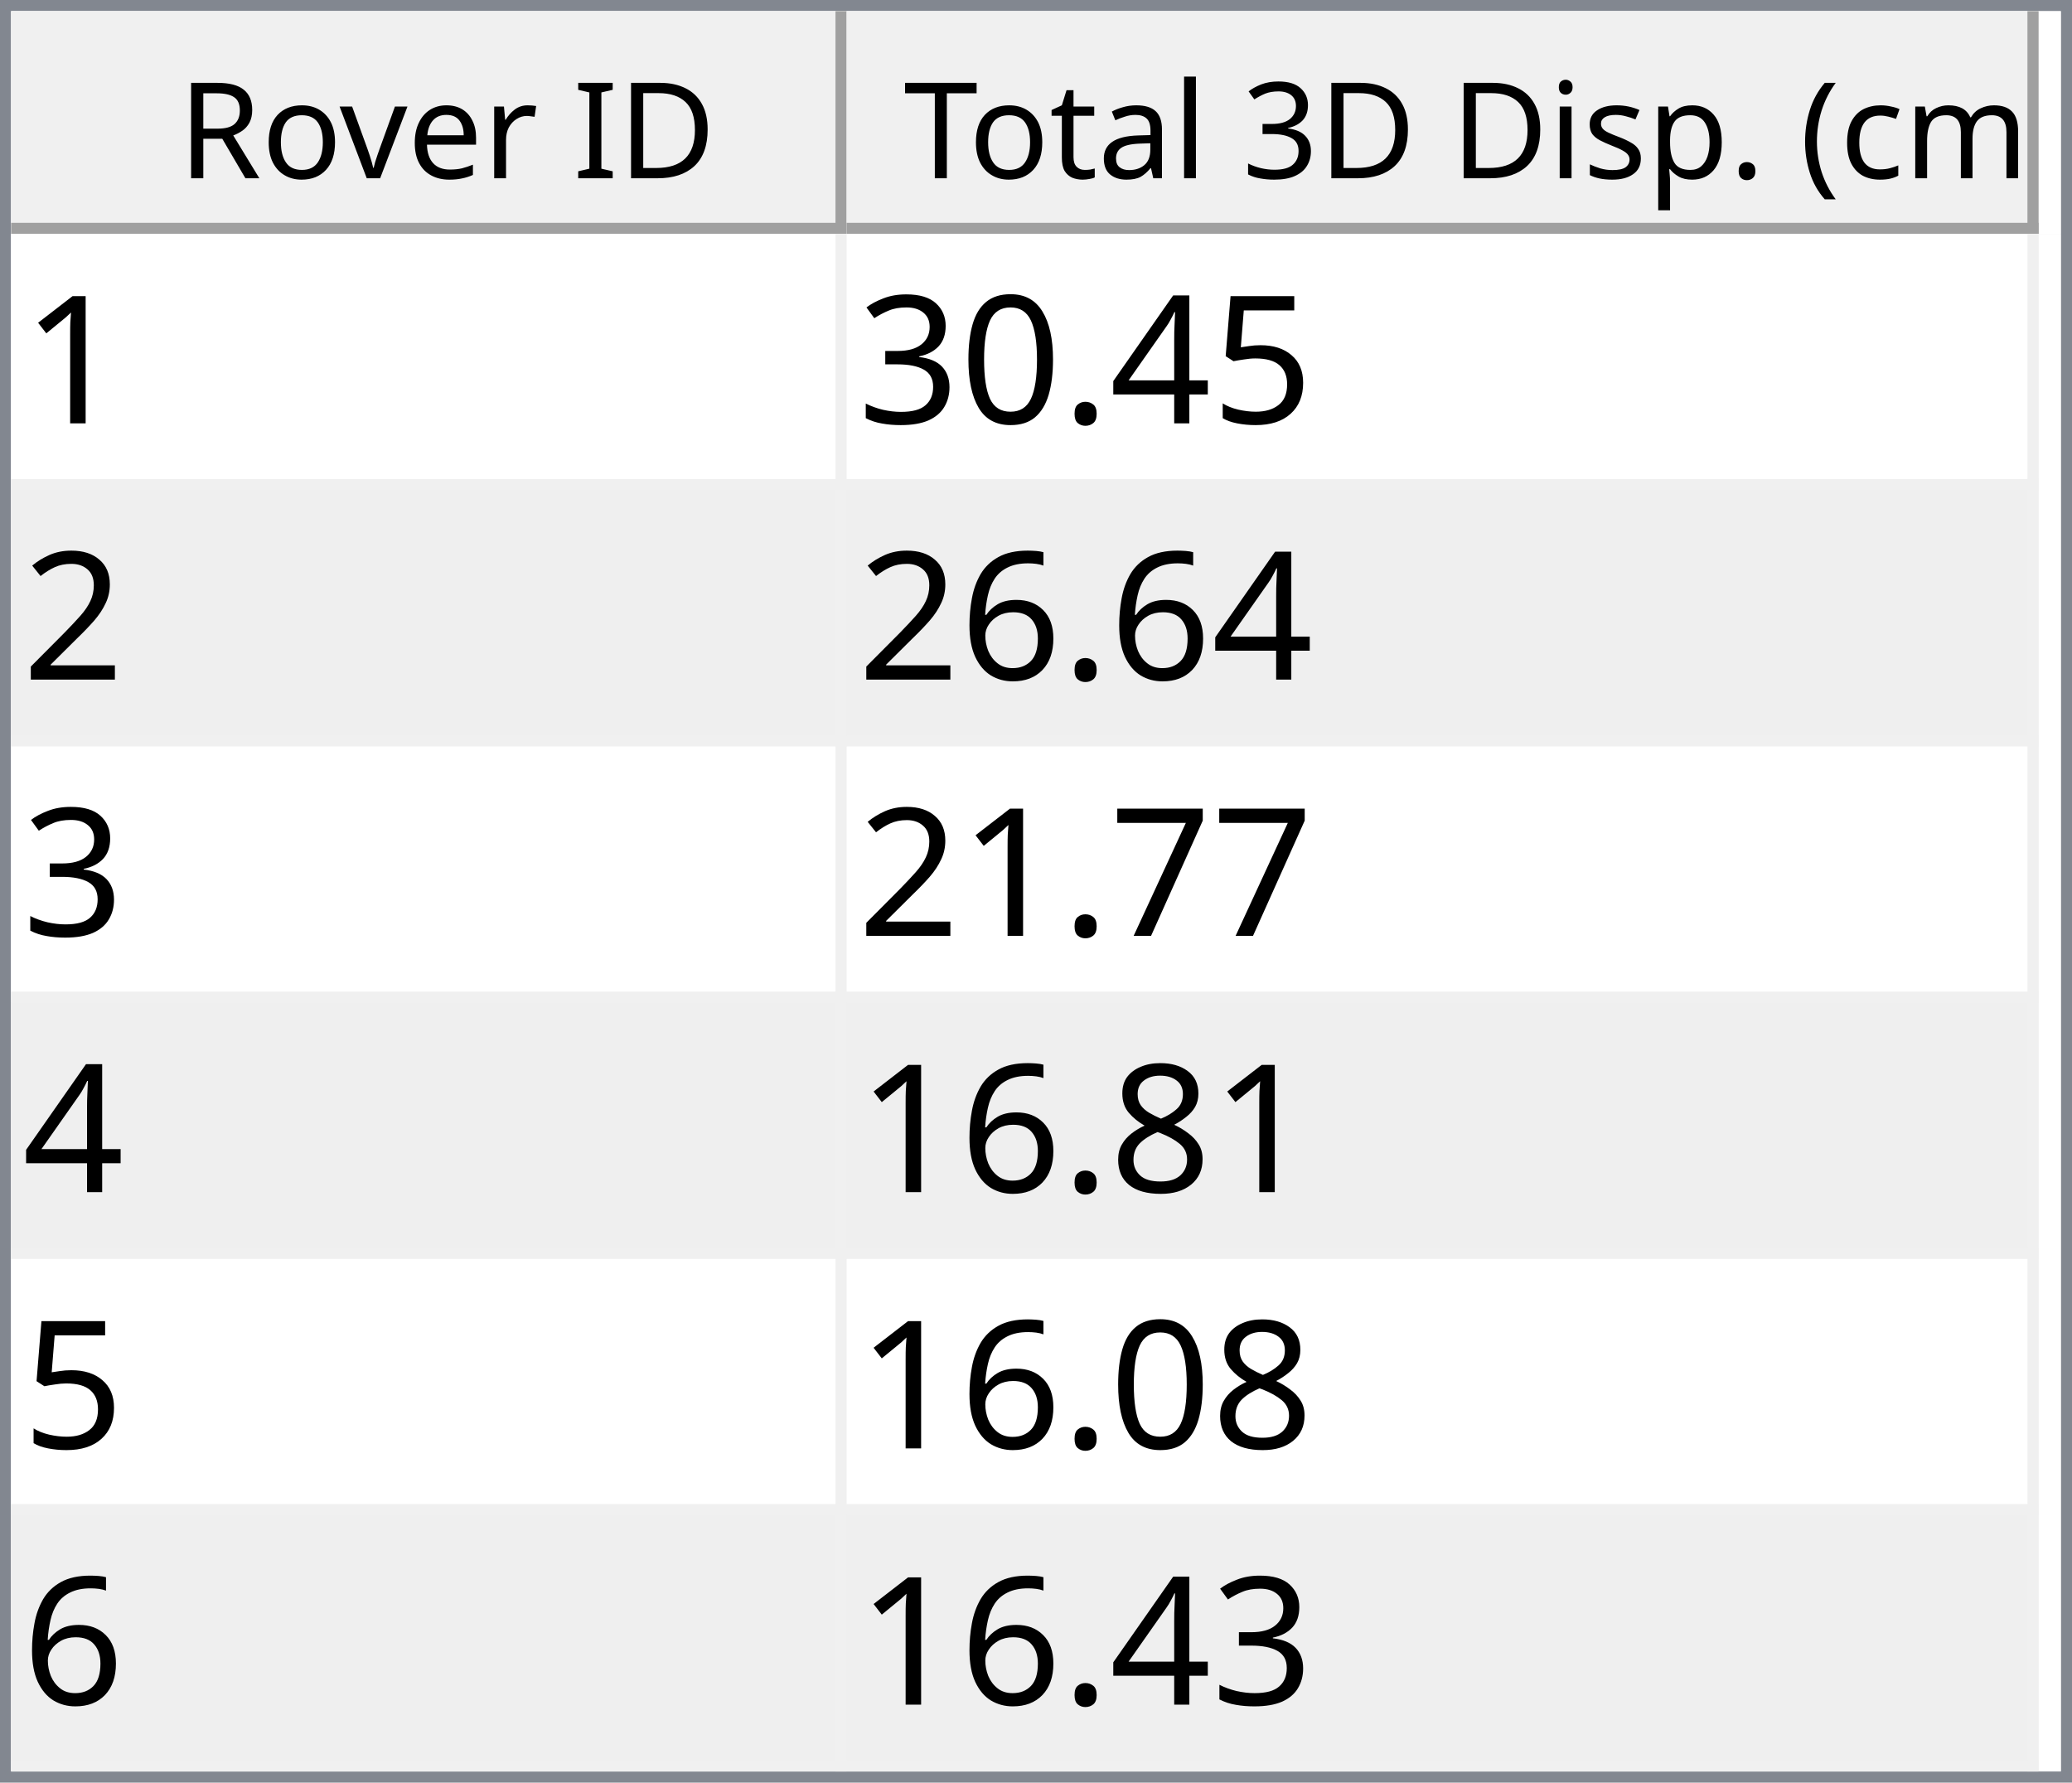
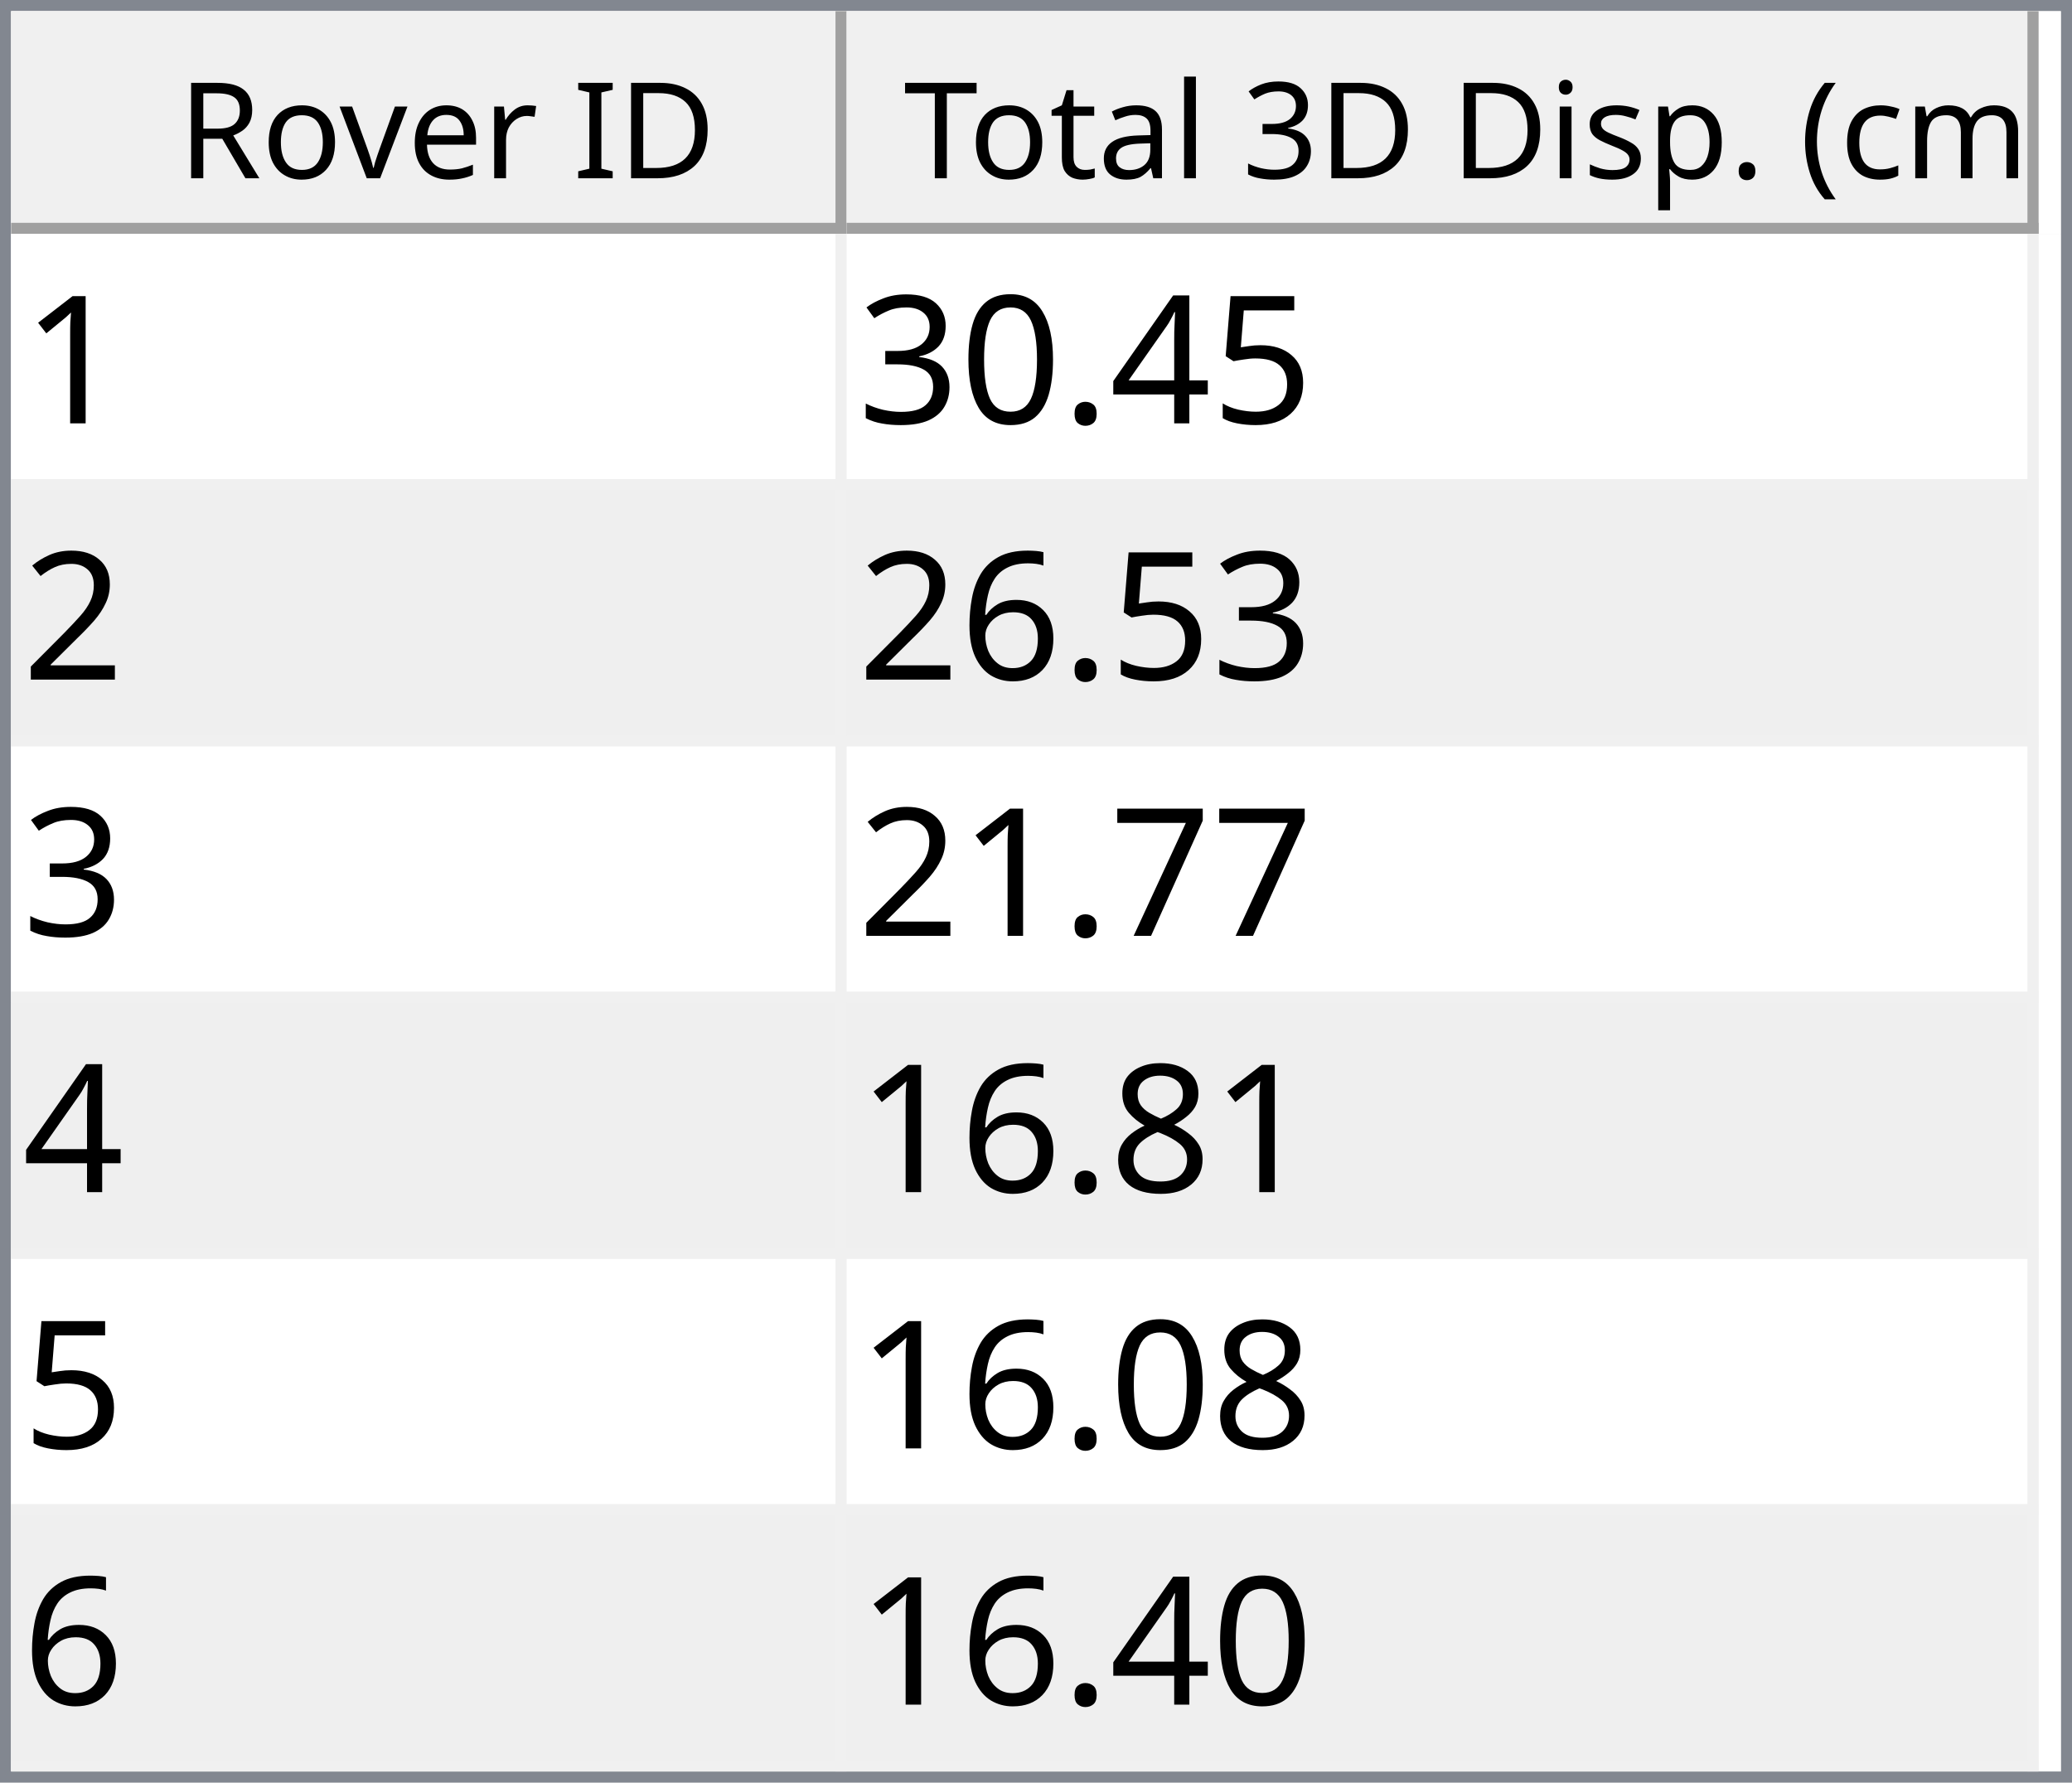
<svg xmlns="http://www.w3.org/2000/svg" style="fill-opacity:1; color-rendering:auto; color-interpolation:auto; text-rendering:auto; stroke:black; stroke-linecap:square; stroke-miterlimit:10; shape-rendering:auto; stroke-opacity:1; fill:black; stroke-dasharray:none; font-weight:normal; stroke-width:1; font-family:'Dialog'; font-style:normal; stroke-linejoin:miter; font-size:12px; stroke-dashoffset:0; image-rendering:auto;" width="186" height="160">
  <defs id="genericDefs" />
  <g>
    <defs id="defs1">
      <clipPath clipPathUnits="userSpaceOnUse" id="clipPath1">
        <path d="M0 0 L186 0 L186 160 L0 160 L0 0 Z" />
      </clipPath>
      <clipPath clipPathUnits="userSpaceOnUse" id="clipPath2">
        <path d="M0 0 L0 160 L186 160 L186 0 Z" />
      </clipPath>
      <clipPath clipPathUnits="userSpaceOnUse" id="clipPath3">
        <path d="M0 0 L0 20 L184 20 L184 0 Z" />
      </clipPath>
      <clipPath clipPathUnits="userSpaceOnUse" id="clipPath4">
        <path d="M0 0 L0 20 L75 20 L75 0 Z" />
      </clipPath>
      <clipPath clipPathUnits="userSpaceOnUse" id="clipPath5">
        <path d="M1 1 L1 19 L74 19 L74 1 Z" />
      </clipPath>
      <clipPath clipPathUnits="userSpaceOnUse" id="clipPath6">
        <path d="M0 0 L0 18 L73 18 L73 0 Z" />
      </clipPath>
      <clipPath clipPathUnits="userSpaceOnUse" id="clipPath7">
        <path d="M-0.5 -0.5 L-0.5 19.5 L74.5 19.5 L74.5 -0.5 Z" />
      </clipPath>
      <clipPath clipPathUnits="userSpaceOnUse" id="clipPath8">
        <path d="M0 0 L0 20 L107 20 L107 0 Z" />
      </clipPath>
      <clipPath clipPathUnits="userSpaceOnUse" id="clipPath9">
        <path d="M1 1 L1 19 L106 19 L106 1 Z" />
      </clipPath>
      <clipPath clipPathUnits="userSpaceOnUse" id="clipPath10">
        <path d="M0 0 L0 18 L105 18 L105 0 Z" />
      </clipPath>
      <clipPath clipPathUnits="userSpaceOnUse" id="clipPath11">
        <path d="M-0.5 -0.5 L-0.5 19.5 L106.5 19.5 L106.5 -0.5 Z" />
      </clipPath>
      <clipPath clipPathUnits="userSpaceOnUse" id="clipPath12">
        <path d="M0 0 L0 138 L184 138 L184 0 Z" />
      </clipPath>
      <clipPath clipPathUnits="userSpaceOnUse" id="clipPath13">
        <path d="M0 0 L0 138 L182 138 L182 0 Z" />
      </clipPath>
      <clipPath clipPathUnits="userSpaceOnUse" id="clipPath14">
        <path d="M-0.5 -0.5 L-0.5 137.5 L181.5 137.5 L181.5 -0.5 Z" />
      </clipPath>
      <clipPath clipPathUnits="userSpaceOnUse" id="clipPath15">
        <path d="M0 0 L0 22 L74 22 L74 0 Z" />
      </clipPath>
      <clipPath clipPathUnits="userSpaceOnUse" id="clipPath16">
        <path d="M0 0 L0 22 L106 22 L106 0 Z" />
      </clipPath>
      <font horiz-adv-x="64.551" id="font1">
        <font-face ascent="107.91" descent="25.098" units-per-em="100" style="font-style:normal; font-family:Segoe UI; font-weight:normal;" />
        <missing-glyph horiz-adv-x="64.551" d="M8.109 0 L8.109 68.266 L56.453 68.266 L56.453 0 L8.109 0 ZM15.328 7.234 L49.219 7.234 L49.219 61.031 L15.328 61.031 L15.328 7.234 Z" />
        <glyph unicode="D" horiz-adv-x="70.117" d="M9.188 0 L9.188 70.016 L28.516 70.016 Q65.531 70.016 65.531 35.891 Q65.531 19.672 55.25 9.836 Q44.969 0 27.734 0 L9.188 0 ZM17.391 62.594 L17.391 7.422 L27.828 7.422 Q41.609 7.422 49.273 14.797 Q56.938 22.172 56.938 35.688 Q56.938 62.594 28.328 62.594 L17.391 62.594 Z" />
        <glyph unicode="I" horiz-adv-x="26.611" d="M17.391 0 L9.188 0 L9.188 70.016 L17.391 70.016 L17.391 0 Z" />
        <glyph unicode=" " horiz-adv-x="27.393" d="" />
        <glyph unicode="r" horiz-adv-x="34.766" d="M34.188 41.891 Q32.078 43.5 28.125 43.5 Q23 43.5 19.555 38.672 Q16.109 33.844 16.109 25.484 L16.109 0 L8.109 0 L8.109 50 L16.109 50 L16.109 39.703 L16.312 39.703 Q18.016 44.969 21.531 47.922 Q25.047 50.875 29.391 50.875 Q32.516 50.875 34.188 50.203 L34.188 41.891 Z" />
        <glyph unicode="e" horiz-adv-x="52.295" d="M48.297 23 L12.984 23 Q13.188 14.656 17.484 10.109 Q21.781 5.562 29.297 5.562 Q37.75 5.562 44.828 11.141 L44.828 3.609 Q38.234 -1.172 27.391 -1.172 Q16.797 -1.172 10.742 5.641 Q4.688 12.453 4.688 24.812 Q4.688 36.469 11.305 43.82 Q17.922 51.172 27.734 51.172 Q37.547 51.172 42.922 44.828 Q48.297 38.484 48.297 27.203 L48.297 23 ZM40.094 29.781 Q40.047 36.719 36.75 40.578 Q33.453 44.438 27.594 44.438 Q21.922 44.438 17.969 40.383 Q14.016 36.328 13.094 29.781 L40.094 29.781 Z" />
        <glyph unicode="v" horiz-adv-x="47.9" d="M47.406 50 L27.484 0 L19.625 0 L0.688 50 L9.469 50 L22.172 13.672 Q23.578 9.672 23.922 6.688 L24.125 6.688 Q24.609 10.453 25.688 13.484 L38.969 50 L47.406 50 Z" />
        <glyph unicode="o" horiz-adv-x="58.594" d="M29 -1.172 Q17.922 -1.172 11.305 5.836 Q4.688 12.844 4.688 24.422 Q4.688 37.016 11.57 44.094 Q18.453 51.172 30.172 51.172 Q41.359 51.172 47.633 44.289 Q53.906 37.406 53.906 25.203 Q53.906 13.234 47.141 6.031 Q40.375 -1.172 29 -1.172 ZM29.594 44.438 Q21.875 44.438 17.383 39.188 Q12.891 33.938 12.891 24.703 Q12.891 15.828 17.43 10.695 Q21.969 5.562 29.594 5.562 Q37.359 5.562 41.531 10.594 Q45.703 15.625 45.703 24.906 Q45.703 34.281 41.531 39.359 Q37.359 44.438 29.594 44.438 Z" />
        <glyph unicode="R" horiz-adv-x="59.814" d="M59.375 0 L49.609 0 L37.891 19.625 Q36.281 22.359 34.766 24.289 Q33.25 26.219 31.664 27.438 Q30.078 28.656 28.25 29.219 Q26.422 29.781 24.125 29.781 L17.391 29.781 L17.391 0 L9.188 0 L9.188 70.016 L30.078 70.016 Q34.672 70.016 38.555 68.867 Q42.438 67.719 45.289 65.375 Q48.141 63.031 49.758 59.547 Q51.375 56.062 51.375 51.375 Q51.375 47.703 50.273 44.656 Q49.172 41.609 47.148 39.211 Q45.125 36.812 42.266 35.133 Q39.406 33.453 35.844 32.516 L35.844 32.328 Q37.594 31.547 38.891 30.547 Q40.188 29.547 41.359 28.18 Q42.531 26.812 43.68 25.078 Q44.828 23.344 46.234 21.047 L59.375 0 ZM17.391 62.594 L17.391 37.203 L28.516 37.203 Q31.594 37.203 34.203 38.133 Q36.812 39.062 38.719 40.797 Q40.625 42.531 41.703 45.047 Q42.781 47.562 42.781 50.688 Q42.781 56.297 39.141 59.445 Q35.5 62.594 28.609 62.594 L17.391 62.594 Z" />
        <glyph unicode=")" horiz-adv-x="30.176" d="M8.297 -15.922 L1.172 -15.922 Q16.406 2.344 16.406 26.812 Q16.406 51.469 1.078 70.016 L8.297 70.016 Q23.531 52.156 23.531 26.703 Q23.531 1.375 8.297 -15.922 Z" />
        <glyph unicode="m" horiz-adv-x="86.133" d="M79.109 0 L71.094 0 L71.094 28.719 Q71.094 37.016 68.531 40.727 Q65.969 44.438 59.906 44.438 Q54.781 44.438 51.195 39.75 Q47.609 35.062 47.609 28.516 L47.609 0 L39.594 0 L39.594 29.688 Q39.594 44.438 28.219 44.438 Q22.953 44.438 19.531 40.016 Q16.109 35.594 16.109 28.516 L16.109 0 L8.109 0 L8.109 50 L16.109 50 L16.109 42.094 L16.312 42.094 Q21.625 51.172 31.844 51.172 Q36.969 51.172 40.773 48.312 Q44.578 45.453 46 40.828 Q51.562 51.172 62.594 51.172 Q79.109 51.172 79.109 30.812 L79.109 0 Z" />
        <glyph unicode="c" horiz-adv-x="46.191" d="M42.188 2.297 Q36.422 -1.172 28.516 -1.172 Q17.828 -1.172 11.258 5.789 Q4.688 12.75 4.688 23.828 Q4.688 36.188 11.766 43.68 Q18.844 51.172 30.672 51.172 Q37.25 51.172 42.281 48.734 L42.281 40.531 Q36.719 44.438 30.375 44.438 Q22.703 44.438 17.797 38.945 Q12.891 33.453 12.891 24.516 Q12.891 15.719 17.508 10.641 Q22.125 5.562 29.891 5.562 Q36.422 5.562 42.188 9.906 L42.188 2.297 Z" />
        <glyph unicode="(" horiz-adv-x="30.176" d="M29.109 -15.922 L21.969 -15.922 Q6.844 1.375 6.844 26.703 Q6.844 52.156 21.969 70.016 L29.203 70.016 Q13.875 51.469 13.875 26.812 Q13.875 2.344 29.109 -15.922 Z" />
        <glyph unicode="." horiz-adv-x="21.68" d="M10.891 -1.078 Q8.641 -1.078 7.055 0.539 Q5.469 2.156 5.469 4.391 Q5.469 6.641 7.055 8.273 Q8.641 9.906 10.891 9.906 Q13.188 9.906 14.797 8.273 Q16.406 6.641 16.406 4.391 Q16.406 2.156 14.797 0.539 Q13.188 -1.078 10.891 -1.078 Z" />
        <glyph unicode="p" horiz-adv-x="58.789" d="M16.312 7.234 L16.109 7.234 L16.109 -23 L8.109 -23 L8.109 50 L16.109 50 L16.109 41.219 L16.312 41.219 Q22.219 51.172 33.594 51.172 Q43.266 51.172 48.688 44.461 Q54.109 37.75 54.109 26.469 Q54.109 13.922 48 6.375 Q41.891 -1.172 31.297 -1.172 Q21.578 -1.172 16.312 7.234 ZM16.109 27.391 L16.109 20.406 Q16.109 14.203 20.141 9.883 Q24.172 5.562 30.375 5.562 Q37.641 5.562 41.773 11.133 Q45.906 16.703 45.906 26.609 Q45.906 34.969 42.047 39.703 Q38.188 44.438 31.594 44.438 Q24.609 44.438 20.359 39.578 Q16.109 34.719 16.109 27.391 Z" />
        <glyph unicode="s" horiz-adv-x="42.432" d="M5.078 1.812 L5.078 10.406 Q11.625 5.562 19.484 5.562 Q30.031 5.562 30.031 12.594 Q30.031 14.594 29.125 15.992 Q28.219 17.391 26.68 18.461 Q25.141 19.531 23.07 20.383 Q21 21.234 18.609 22.172 Q15.281 23.484 12.766 24.828 Q10.25 26.172 8.57 27.859 Q6.891 29.547 6.031 31.695 Q5.172 33.844 5.172 36.719 Q5.172 40.234 6.789 42.945 Q8.406 45.656 11.086 47.484 Q13.766 49.312 17.211 50.242 Q20.656 51.172 24.312 51.172 Q30.812 51.172 35.938 48.922 L35.938 40.828 Q30.422 44.438 23.25 44.438 Q21 44.438 19.195 43.922 Q17.391 43.406 16.094 42.477 Q14.797 41.547 14.086 40.258 Q13.375 38.969 13.375 37.406 Q13.375 35.453 14.086 34.133 Q14.797 32.812 16.164 31.789 Q17.531 30.766 19.484 29.938 Q21.438 29.109 23.922 28.125 Q27.25 26.859 29.883 25.516 Q32.516 24.172 34.375 22.484 Q36.234 20.797 37.234 18.602 Q38.234 16.406 38.234 13.375 Q38.234 9.672 36.602 6.938 Q34.969 4.203 32.234 2.398 Q29.5 0.594 25.93 -0.289 Q22.359 -1.172 18.453 -1.172 Q10.75 -1.172 5.078 1.812 Z" />
        <glyph unicode="i" horiz-adv-x="24.219" d="M12.203 62.703 Q10.062 62.703 8.547 64.164 Q7.031 65.625 7.031 67.875 Q7.031 70.125 8.547 71.609 Q10.062 73.094 12.203 73.094 Q14.406 73.094 15.945 71.609 Q17.484 70.125 17.484 67.875 Q17.484 65.719 15.945 64.211 Q14.406 62.703 12.203 62.703 ZM16.109 0 L8.109 0 L8.109 50 L16.109 50 L16.109 0 Z" />
        <glyph unicode="3" horiz-adv-x="53.906" d="M46.531 19.828 Q46.531 15.094 44.75 11.211 Q42.969 7.328 39.719 4.57 Q36.469 1.812 31.93 0.297 Q27.391 -1.219 21.922 -1.219 Q11.922 -1.219 6 2.594 L6 11.188 Q13.094 5.609 22.219 5.609 Q25.875 5.609 28.828 6.539 Q31.781 7.469 33.906 9.227 Q36.031 10.984 37.18 13.477 Q38.328 15.969 38.328 19.094 Q38.328 32.812 18.797 32.812 L12.984 32.812 L12.984 39.594 L18.5 39.594 Q35.797 39.594 35.797 52.484 Q35.797 64.406 22.609 64.406 Q15.188 64.406 8.688 59.422 L8.688 67.188 Q15.375 71.188 24.609 71.188 Q29 71.188 32.57 69.969 Q36.141 68.75 38.68 66.555 Q41.219 64.359 42.609 61.281 Q44 58.203 44 54.5 Q44 40.672 30.031 36.719 L30.031 36.531 Q33.594 36.141 36.625 34.797 Q39.656 33.453 41.852 31.305 Q44.047 29.156 45.289 26.25 Q46.531 23.344 46.531 19.828 Z" />
        <glyph unicode="l" horiz-adv-x="24.219" d="M16.109 0 L8.109 0 L8.109 74.031 L16.109 74.031 L16.109 0 Z" />
        <glyph unicode="a" horiz-adv-x="50.879" d="M43.891 0 L35.891 0 L35.891 7.812 L35.688 7.812 Q30.469 -1.172 20.312 -1.172 Q12.844 -1.172 8.617 2.781 Q4.391 6.734 4.391 13.281 Q4.391 27.297 20.906 29.594 L35.891 31.688 Q35.891 44.438 25.594 44.438 Q16.547 44.438 9.281 38.281 L9.281 46.484 Q16.656 51.172 26.266 51.172 Q43.891 51.172 43.891 32.516 L43.891 0 ZM35.891 25.297 L23.828 23.641 Q18.266 22.859 15.43 20.875 Q12.594 18.891 12.594 13.875 Q12.594 10.203 15.211 7.883 Q17.828 5.562 22.172 5.562 Q28.125 5.562 32.008 9.742 Q35.891 13.922 35.891 20.312 L35.891 25.297 Z" />
        <glyph unicode="t" horiz-adv-x="33.887" d="M31.297 0.484 Q28.469 -1.078 23.828 -1.078 Q10.688 -1.078 10.688 13.578 L10.688 43.172 L2.094 43.172 L2.094 50 L10.688 50 L10.688 62.203 L18.703 64.797 L18.703 50 L31.297 50 L31.297 43.172 L18.703 43.172 L18.703 14.984 Q18.703 9.969 20.414 7.82 Q22.125 5.672 26.078 5.672 Q29.109 5.672 31.297 7.328 L31.297 0.484 Z" />
        <glyph unicode="T" horiz-adv-x="52.393" d="M50.594 62.594 L30.375 62.594 L30.375 0 L22.172 0 L22.172 62.594 L2 62.594 L2 70.016 L50.594 70.016 L50.594 62.594 Z" />
      </font>
      <font horiz-adv-x="75.0" id="font2">
        <font-face ascent="100.537" descent="21.973" units-per-em="100" style="font-style:normal; font-family:sans-serif; font-weight:normal;" />
        <missing-glyph horiz-adv-x="75.0" d="M12.5 0 L12.5 62.5 L62.5 62.5 L62.5 0 L12.5 0 ZM14.062 1.562 L60.938 1.562 L60.938 60.938 L14.062 60.938 L14.062 1.562 Z" />
        <glyph unicode="1" horiz-adv-x="55.615" d="M37.25 0 L28.469 0 L28.469 56 Q25.297 52.984 20.141 49.953 Q14.984 46.922 10.891 45.406 L10.891 53.906 Q18.266 57.375 23.781 62.305 Q29.297 67.234 31.594 71.875 L37.25 71.875 L37.25 0 Z" />
        <glyph unicode="5" horiz-adv-x="55.615" d="M4.156 18.75 L13.375 19.531 Q14.406 12.797 18.141 9.398 Q21.875 6 27.156 6 Q33.5 6 37.891 10.789 Q42.281 15.578 42.281 23.484 Q42.281 31 38.062 35.352 Q33.844 39.703 27 39.703 Q22.75 39.703 19.336 37.773 Q15.922 35.844 13.969 32.766 L5.719 33.844 L12.641 70.609 L48.25 70.609 L48.25 62.203 L19.672 62.203 L15.828 42.969 Q22.266 47.469 29.344 47.469 Q38.719 47.469 45.164 40.969 Q51.609 34.469 51.609 24.266 Q51.609 14.547 45.953 7.469 Q39.062 -1.219 27.156 -1.219 Q17.391 -1.219 11.211 4.25 Q5.031 9.719 4.156 18.75 Z" />
        <glyph unicode="4" horiz-adv-x="55.615" d="M32.328 0 L32.328 17.141 L1.266 17.141 L1.266 25.203 L33.938 71.578 L41.109 71.578 L41.109 25.203 L50.781 25.203 L50.781 17.141 L41.109 17.141 L41.109 0 L32.328 0 ZM32.328 25.203 L32.328 57.469 L9.906 25.203 L32.328 25.203 Z" />
        <glyph unicode="." horiz-adv-x="27.783" d="M9.078 0 L9.078 10.016 L19.094 10.016 L19.094 0 L9.078 0 Z" />
        <glyph unicode="0" horiz-adv-x="55.615" d="M4.156 35.297 Q4.156 48 6.766 55.742 Q9.375 63.484 14.523 67.68 Q19.672 71.875 27.484 71.875 Q33.25 71.875 37.594 69.555 Q41.938 67.234 44.773 62.867 Q47.609 58.5 49.219 52.227 Q50.828 45.953 50.828 35.297 Q50.828 22.703 48.242 14.969 Q45.656 7.234 40.508 3.008 Q35.359 -1.219 27.484 -1.219 Q17.141 -1.219 11.234 6.203 Q4.156 15.141 4.156 35.297 ZM13.188 35.297 Q13.188 17.672 17.312 11.836 Q21.438 6 27.484 6 Q33.547 6 37.672 11.859 Q41.797 17.719 41.797 35.297 Q41.797 52.984 37.672 58.789 Q33.547 64.594 27.391 64.594 Q21.344 64.594 17.719 59.469 Q13.188 52.938 13.188 35.297 Z" />
        <glyph unicode="3" horiz-adv-x="55.615" d="M4.203 18.891 L12.984 20.062 Q14.5 12.594 18.141 9.297 Q21.781 6 27 6 Q33.203 6 37.477 10.297 Q41.75 14.594 41.75 20.953 Q41.75 27 37.797 30.93 Q33.844 34.859 27.734 34.859 Q25.25 34.859 21.531 33.891 L22.516 41.609 Q23.391 41.5 23.922 41.5 Q29.547 41.5 34.039 44.43 Q38.531 47.359 38.531 53.469 Q38.531 58.297 35.258 61.477 Q31.984 64.656 26.812 64.656 Q21.688 64.656 18.266 61.43 Q14.844 58.203 13.875 51.766 L5.078 53.328 Q6.688 62.156 12.398 67.016 Q18.109 71.875 26.609 71.875 Q32.469 71.875 37.398 69.359 Q42.328 66.844 44.945 62.5 Q47.562 58.156 47.562 53.266 Q47.562 48.641 45.07 44.828 Q42.578 41.016 37.703 38.766 Q44.047 37.312 47.562 32.695 Q51.078 28.078 51.078 21.141 Q51.078 11.766 44.242 5.25 Q37.406 -1.266 26.953 -1.266 Q17.531 -1.266 11.305 4.352 Q5.078 9.969 4.203 18.891 Z" />
        <glyph unicode="2" horiz-adv-x="55.615" d="M50.344 8.453 L50.344 0 L3.031 0 Q2.938 3.172 4.047 6.109 Q5.859 10.938 9.836 15.625 Q13.812 20.312 21.344 26.469 Q33.016 36.031 37.117 41.625 Q41.219 47.219 41.219 52.203 Q41.219 57.422 37.477 61.008 Q33.734 64.594 27.734 64.594 Q21.391 64.594 17.578 60.789 Q13.766 56.984 13.719 50.25 L4.688 51.172 Q5.609 61.281 11.664 66.578 Q17.719 71.875 27.938 71.875 Q38.234 71.875 44.242 66.164 Q50.25 60.453 50.25 52 Q50.25 47.703 48.492 43.555 Q46.734 39.406 42.656 34.812 Q38.578 30.219 29.109 22.219 Q21.188 15.578 18.945 13.211 Q16.703 10.844 15.234 8.453 L50.344 8.453 Z" />
        <glyph unicode="6" horiz-adv-x="55.615" d="M49.75 54.047 L41.016 53.375 Q39.844 58.547 37.703 60.891 Q34.125 64.656 28.906 64.656 Q24.703 64.656 21.531 62.312 Q17.391 59.281 14.992 53.469 Q12.594 47.656 12.5 36.922 Q15.672 41.75 20.266 44.094 Q24.859 46.438 29.891 46.438 Q38.672 46.438 44.852 39.969 Q51.031 33.5 51.031 23.25 Q51.031 16.5 48.125 10.719 Q45.219 4.938 40.141 1.859 Q35.062 -1.219 28.609 -1.219 Q17.625 -1.219 10.695 6.859 Q3.766 14.938 3.766 33.5 Q3.766 54.25 11.422 63.672 Q18.109 71.875 29.438 71.875 Q37.891 71.875 43.289 67.141 Q48.688 62.406 49.75 54.047 ZM13.875 23.188 Q13.875 18.656 15.797 14.508 Q17.719 10.359 21.188 8.18 Q24.656 6 28.469 6 Q34.031 6 38.039 10.492 Q42.047 14.984 42.047 22.703 Q42.047 30.125 38.086 34.398 Q34.125 38.672 28.125 38.672 Q22.172 38.672 18.023 34.398 Q13.875 30.125 13.875 23.188 Z" />
        <glyph unicode="7" horiz-adv-x="55.615" d="M4.734 62.203 L4.734 70.656 L51.078 70.656 L51.078 63.812 Q44.234 56.547 37.523 44.484 Q30.812 32.422 27.156 19.672 Q24.516 10.688 23.781 0 L14.75 0 Q14.891 8.453 18.062 20.414 Q21.234 32.375 27.172 43.484 Q33.109 54.594 39.797 62.203 L4.734 62.203 Z" />
        <glyph unicode="8" horiz-adv-x="55.615" d="M17.672 38.812 Q12.203 40.828 9.57 44.539 Q6.938 48.25 6.938 53.422 Q6.938 61.234 12.555 66.555 Q18.172 71.875 27.484 71.875 Q36.859 71.875 42.578 66.43 Q48.297 60.984 48.297 53.172 Q48.297 48.188 45.68 44.508 Q43.062 40.828 37.75 38.812 Q44.344 36.672 47.781 31.883 Q51.219 27.094 51.219 20.453 Q51.219 11.281 44.727 5.031 Q38.234 -1.219 27.641 -1.219 Q17.047 -1.219 10.547 5.055 Q4.047 11.328 4.047 20.703 Q4.047 27.688 7.594 32.398 Q11.141 37.109 17.672 38.812 ZM15.922 53.719 Q15.922 48.641 19.195 45.414 Q22.469 42.188 27.688 42.188 Q32.766 42.188 36.016 45.383 Q39.266 48.578 39.266 53.219 Q39.266 58.062 35.914 61.359 Q32.562 64.656 27.594 64.656 Q22.562 64.656 19.242 61.43 Q15.922 58.203 15.922 53.719 ZM13.094 20.656 Q13.094 16.891 14.875 13.375 Q16.656 9.859 20.172 7.93 Q23.688 6 27.734 6 Q34.031 6 38.133 10.055 Q42.234 14.109 42.234 20.359 Q42.234 26.703 38.016 30.859 Q33.797 35.016 27.438 35.016 Q21.234 35.016 17.164 30.914 Q13.094 26.812 13.094 20.656 Z" />
      </font>
    </defs>
    <g style="fill:white; stroke:white;">
      <rect x="0" y="0" width="186" style="clip-path:url(#clipPath1); stroke:none;" height="160" />
    </g>
    <g style="fill:white; text-rendering:optimizeSpeed; color-rendering:optimizeSpeed; image-rendering:optimizeSpeed; shape-rendering:crispEdges; stroke:white; color-interpolation:sRGB;">
      <rect x="0" width="186" height="160" y="0" style="stroke:none;" />
      <path style="stroke:none;" d="M0 160 L186 160 L186 0 L0 0 Z" />
    </g>
    <g style="fill:rgb(240,240,240); font-family:'Segoe UI'; stroke:rgb(240,240,240);">
      <rect x="0" y="0" width="186" style="clip-path:url(#clipPath2); stroke:none;" height="160" />
    </g>
    <g style="fill:rgb(130,135,144); font-family:'Segoe UI'; stroke:rgb(130,135,144);">
      <path d="M0 0 L186 0 L186 160 L0 160 L0 0 ZM1 1 L185 1 L185 159 L1 159 L1 1 Z" style="fill-rule:evenodd; clip-path:url(#clipPath2); stroke:none;" />
    </g>
    <g style="fill:white; font-family:'Segoe UI'; stroke:white;" transform="translate(1,1)">
      <rect x="0" y="0" width="184" style="clip-path:url(#clipPath3); stroke:none;" height="20" />
    </g>
    <g style="fill:rgb(240,240,240); font-family:'Segoe UI'; stroke:rgb(240,240,240);" transform="translate(1,1)">
      <rect x="0" y="0" width="75" style="clip-path:url(#clipPath4); stroke:none;" height="20" />
    </g>
    <g style="font-family:'Segoe UI';" transform="translate(2,2)">
      <text x="14" xml:space="preserve" y="14" style="clip-path:url(#clipPath6); stroke:none;">Rover ID</text>
    </g>
    <g style="fill:rgb(160,160,160); font-family:'Segoe UI'; stroke:rgb(160,160,160); stroke-linejoin:bevel;" transform="translate(1.5,1.5)">
      <line x1="74" x2="74" y1="0" style="fill:none; clip-path:url(#clipPath7);" y2="19" />
    </g>
    <g style="fill:rgb(160,160,160); font-family:'Segoe UI'; stroke:rgb(160,160,160); stroke-linejoin:bevel;" transform="matrix(1,0,0,1,1,1) translate(0.5,0.5)">
      <line x1="0" x2="74" y1="19" style="fill:none; clip-path:url(#clipPath7);" y2="19" />
    </g>
    <g style="fill:rgb(240,240,240); font-family:'Segoe UI'; stroke:rgb(240,240,240);" transform="translate(76,1)">
      <rect x="0" y="0" width="107" style="clip-path:url(#clipPath8); stroke:none;" height="20" />
    </g>
    <g style="font-family:'Segoe UI';" transform="translate(77,2)">
      <text x="1" xml:space="preserve" y="14" style="clip-path:url(#clipPath10); stroke:none;"> Total 3D Disp. (cm)</text>
    </g>
    <g style="fill:rgb(160,160,160); font-family:'Segoe UI'; stroke:rgb(160,160,160); stroke-linejoin:bevel;" transform="translate(76.5,1.5)">
      <line x1="106" x2="106" y1="0" style="fill:none; clip-path:url(#clipPath11);" y2="19" />
    </g>
    <g style="fill:rgb(160,160,160); font-family:'Segoe UI'; stroke:rgb(160,160,160); stroke-linejoin:bevel;" transform="matrix(1,0,0,1,76,1) translate(0.5,0.5)">
      <line x1="0" x2="106" y1="19" style="fill:none; clip-path:url(#clipPath11);" y2="19" />
    </g>
    <g style="fill:white; font-family:'Segoe UI'; stroke:white;" transform="translate(1,21)">
      <rect x="0" y="0" width="184" style="clip-path:url(#clipPath12); stroke:none;" height="138" />
    </g>
    <g style="fill:rgb(240,240,240); font-size:16px; font-family:sans-serif; stroke:rgb(240,240,240);" transform="translate(1,21)">
      <rect x="0" y="0" width="182" style="clip-path:url(#clipPath13); stroke:none;" height="138" />
      <line transform="translate(0.5,0.5)" x1="0" x2="181" y1="22" style="clip-path:url(#clipPath14); fill:none; stroke-linejoin:bevel;" y2="22" />
    </g>
    <g transform="matrix(1,0,0,1,1,21) translate(0.5,0.5)" style="fill:rgb(240,240,240); font-size:16px; font-family:sans-serif; stroke:rgb(240,240,240); stroke-linejoin:bevel;">
      <line x1="0" x2="181" y1="45" style="fill:none; clip-path:url(#clipPath14);" y2="45" />
    </g>
    <g transform="matrix(1,0,0,1,1,21) translate(0.5,0.5)" style="fill:rgb(240,240,240); font-size:16px; font-family:sans-serif; stroke:rgb(240,240,240); stroke-linejoin:bevel;">
      <line x1="0" x2="181" y1="68" style="fill:none; clip-path:url(#clipPath14);" y2="68" />
    </g>
    <g transform="matrix(1,0,0,1,1,21) translate(0.5,0.5)" style="fill:rgb(240,240,240); font-size:16px; font-family:sans-serif; stroke:rgb(240,240,240); stroke-linejoin:bevel;">
      <line x1="0" x2="181" y1="91" style="fill:none; clip-path:url(#clipPath14);" y2="91" />
    </g>
    <g transform="matrix(1,0,0,1,1,21) translate(0.5,0.5)" style="fill:rgb(240,240,240); font-size:16px; font-family:sans-serif; stroke:rgb(240,240,240); stroke-linejoin:bevel;">
      <line x1="0" x2="181" y1="114" style="fill:none; clip-path:url(#clipPath14);" y2="114" />
    </g>
    <g transform="matrix(1,0,0,1,1,21) translate(0.5,0.5)" style="fill:rgb(240,240,240); font-size:16px; font-family:sans-serif; stroke:rgb(240,240,240); stroke-linejoin:bevel;">
      <line x1="0" x2="181" y1="137" style="fill:none; clip-path:url(#clipPath14);" y2="137" />
    </g>
    <g transform="matrix(1,0,0,1,1,21) translate(0.5,0.5)" style="fill:rgb(240,240,240); font-size:16px; font-family:sans-serif; stroke:rgb(240,240,240); stroke-linejoin:bevel;">
      <line x1="74" x2="74" y1="0" style="fill:none; clip-path:url(#clipPath14);" y2="137" />
    </g>
    <g transform="matrix(1,0,0,1,1,21) translate(0.5,0.5)" style="fill:rgb(240,240,240); font-size:16px; font-family:sans-serif; stroke:rgb(240,240,240); stroke-linejoin:bevel;">
      <line x1="181" x2="181" y1="0" style="fill:none; clip-path:url(#clipPath14);" y2="137" />
    </g>
    <g style="fill:white; font-size:16px; font-family:sans-serif; stroke:white;" transform="matrix(1,0,0,1,1,21)">
      <rect x="0" y="0" width="74" style="clip-path:url(#clipPath15); stroke:none;" height="22" />
      <text x="1" y="17" style="fill:black; clip-path:url(#clipPath15); stroke:none;" xml:space="preserve">1</text>
    </g>
    <g style="fill:white; font-size:16px; font-family:sans-serif; stroke:white;" transform="matrix(1,0,0,1,1,21) translate(75,0)">
      <rect x="0" y="0" width="106" style="clip-path:url(#clipPath16); stroke:none;" height="22" />
      <text x="1" y="17" style="fill:black; clip-path:url(#clipPath16); stroke:none;" xml:space="preserve">30.45</text>
    </g>
    <g style="fill:rgb(239,239,239); font-size:16px; font-family:sans-serif; stroke:rgb(239,239,239);" transform="matrix(1,0,0,1,1,21) translate(0,23)">
      <rect x="0" y="0" width="74" style="clip-path:url(#clipPath15); stroke:none;" height="22" />
      <text x="1" y="17" style="fill:black; clip-path:url(#clipPath15); stroke:none;" xml:space="preserve">2</text>
    </g>
    <g style="fill:rgb(239,239,239); font-size:16px; font-family:sans-serif; stroke:rgb(239,239,239);" transform="matrix(1,0,0,1,1,21) translate(75,23)">
      <rect x="0" y="0" width="106" style="clip-path:url(#clipPath16); stroke:none;" height="22" />
-       <text x="1" y="17" style="fill:black; clip-path:url(#clipPath16); stroke:none;" xml:space="preserve">26.64</text>
+       <text x="1" y="17" style="fill:black; clip-path:url(#clipPath16); stroke:none;" xml:space="preserve">26.53</text>
    </g>
    <g style="fill:white; font-size:16px; font-family:sans-serif; stroke:white;" transform="matrix(1,0,0,1,1,21) translate(0,46)">
      <rect x="0" y="0" width="74" style="clip-path:url(#clipPath15); stroke:none;" height="22" />
      <text x="1" y="17" style="fill:black; clip-path:url(#clipPath15); stroke:none;" xml:space="preserve">3</text>
    </g>
    <g style="fill:white; font-size:16px; font-family:sans-serif; stroke:white;" transform="matrix(1,0,0,1,1,21) translate(75,46)">
      <rect x="0" y="0" width="106" style="clip-path:url(#clipPath16); stroke:none;" height="22" />
      <text x="1" y="17" style="fill:black; clip-path:url(#clipPath16); stroke:none;" xml:space="preserve">21.77</text>
    </g>
    <g style="fill:rgb(239,239,239); font-size:16px; font-family:sans-serif; stroke:rgb(239,239,239);" transform="matrix(1,0,0,1,1,21) translate(0,69)">
      <rect x="0" y="0" width="74" style="clip-path:url(#clipPath15); stroke:none;" height="22" />
      <text x="1" y="17" style="fill:black; clip-path:url(#clipPath15); stroke:none;" xml:space="preserve">4</text>
    </g>
    <g style="fill:rgb(239,239,239); font-size:16px; font-family:sans-serif; stroke:rgb(239,239,239);" transform="matrix(1,0,0,1,1,21) translate(75,69)">
      <rect x="0" y="0" width="106" style="clip-path:url(#clipPath16); stroke:none;" height="22" />
      <text x="1" y="17" style="fill:black; clip-path:url(#clipPath16); stroke:none;" xml:space="preserve">16.81</text>
    </g>
    <g style="fill:white; font-size:16px; font-family:sans-serif; stroke:white;" transform="matrix(1,0,0,1,1,21) translate(0,92)">
      <rect x="0" y="0" width="74" style="clip-path:url(#clipPath15); stroke:none;" height="22" />
      <text x="1" y="17" style="fill:black; clip-path:url(#clipPath15); stroke:none;" xml:space="preserve">5</text>
    </g>
    <g style="fill:white; font-size:16px; font-family:sans-serif; stroke:white;" transform="matrix(1,0,0,1,1,21) translate(75,92)">
      <rect x="0" y="0" width="106" style="clip-path:url(#clipPath16); stroke:none;" height="22" />
      <text x="1" y="17" style="fill:black; clip-path:url(#clipPath16); stroke:none;" xml:space="preserve">16.08</text>
    </g>
    <g style="fill:rgb(239,239,239); font-size:16px; font-family:sans-serif; stroke:rgb(239,239,239);" transform="matrix(1,0,0,1,1,21) translate(0,115)">
      <rect x="0" y="0" width="74" style="clip-path:url(#clipPath15); stroke:none;" height="22" />
      <text x="1" y="17" style="fill:black; clip-path:url(#clipPath15); stroke:none;" xml:space="preserve">6</text>
    </g>
    <g style="fill:rgb(239,239,239); font-size:16px; font-family:sans-serif; stroke:rgb(239,239,239);" transform="matrix(1,0,0,1,1,21) translate(75,115)">
      <rect x="0" y="0" width="106" style="clip-path:url(#clipPath16); stroke:none;" height="22" />
-       <text x="1" y="17" style="fill:black; clip-path:url(#clipPath16); stroke:none;" xml:space="preserve">16.43</text>
+       <text x="1" y="17" style="fill:black; clip-path:url(#clipPath16); stroke:none;" xml:space="preserve">16.40</text>
    </g>
  </g>
</svg>
